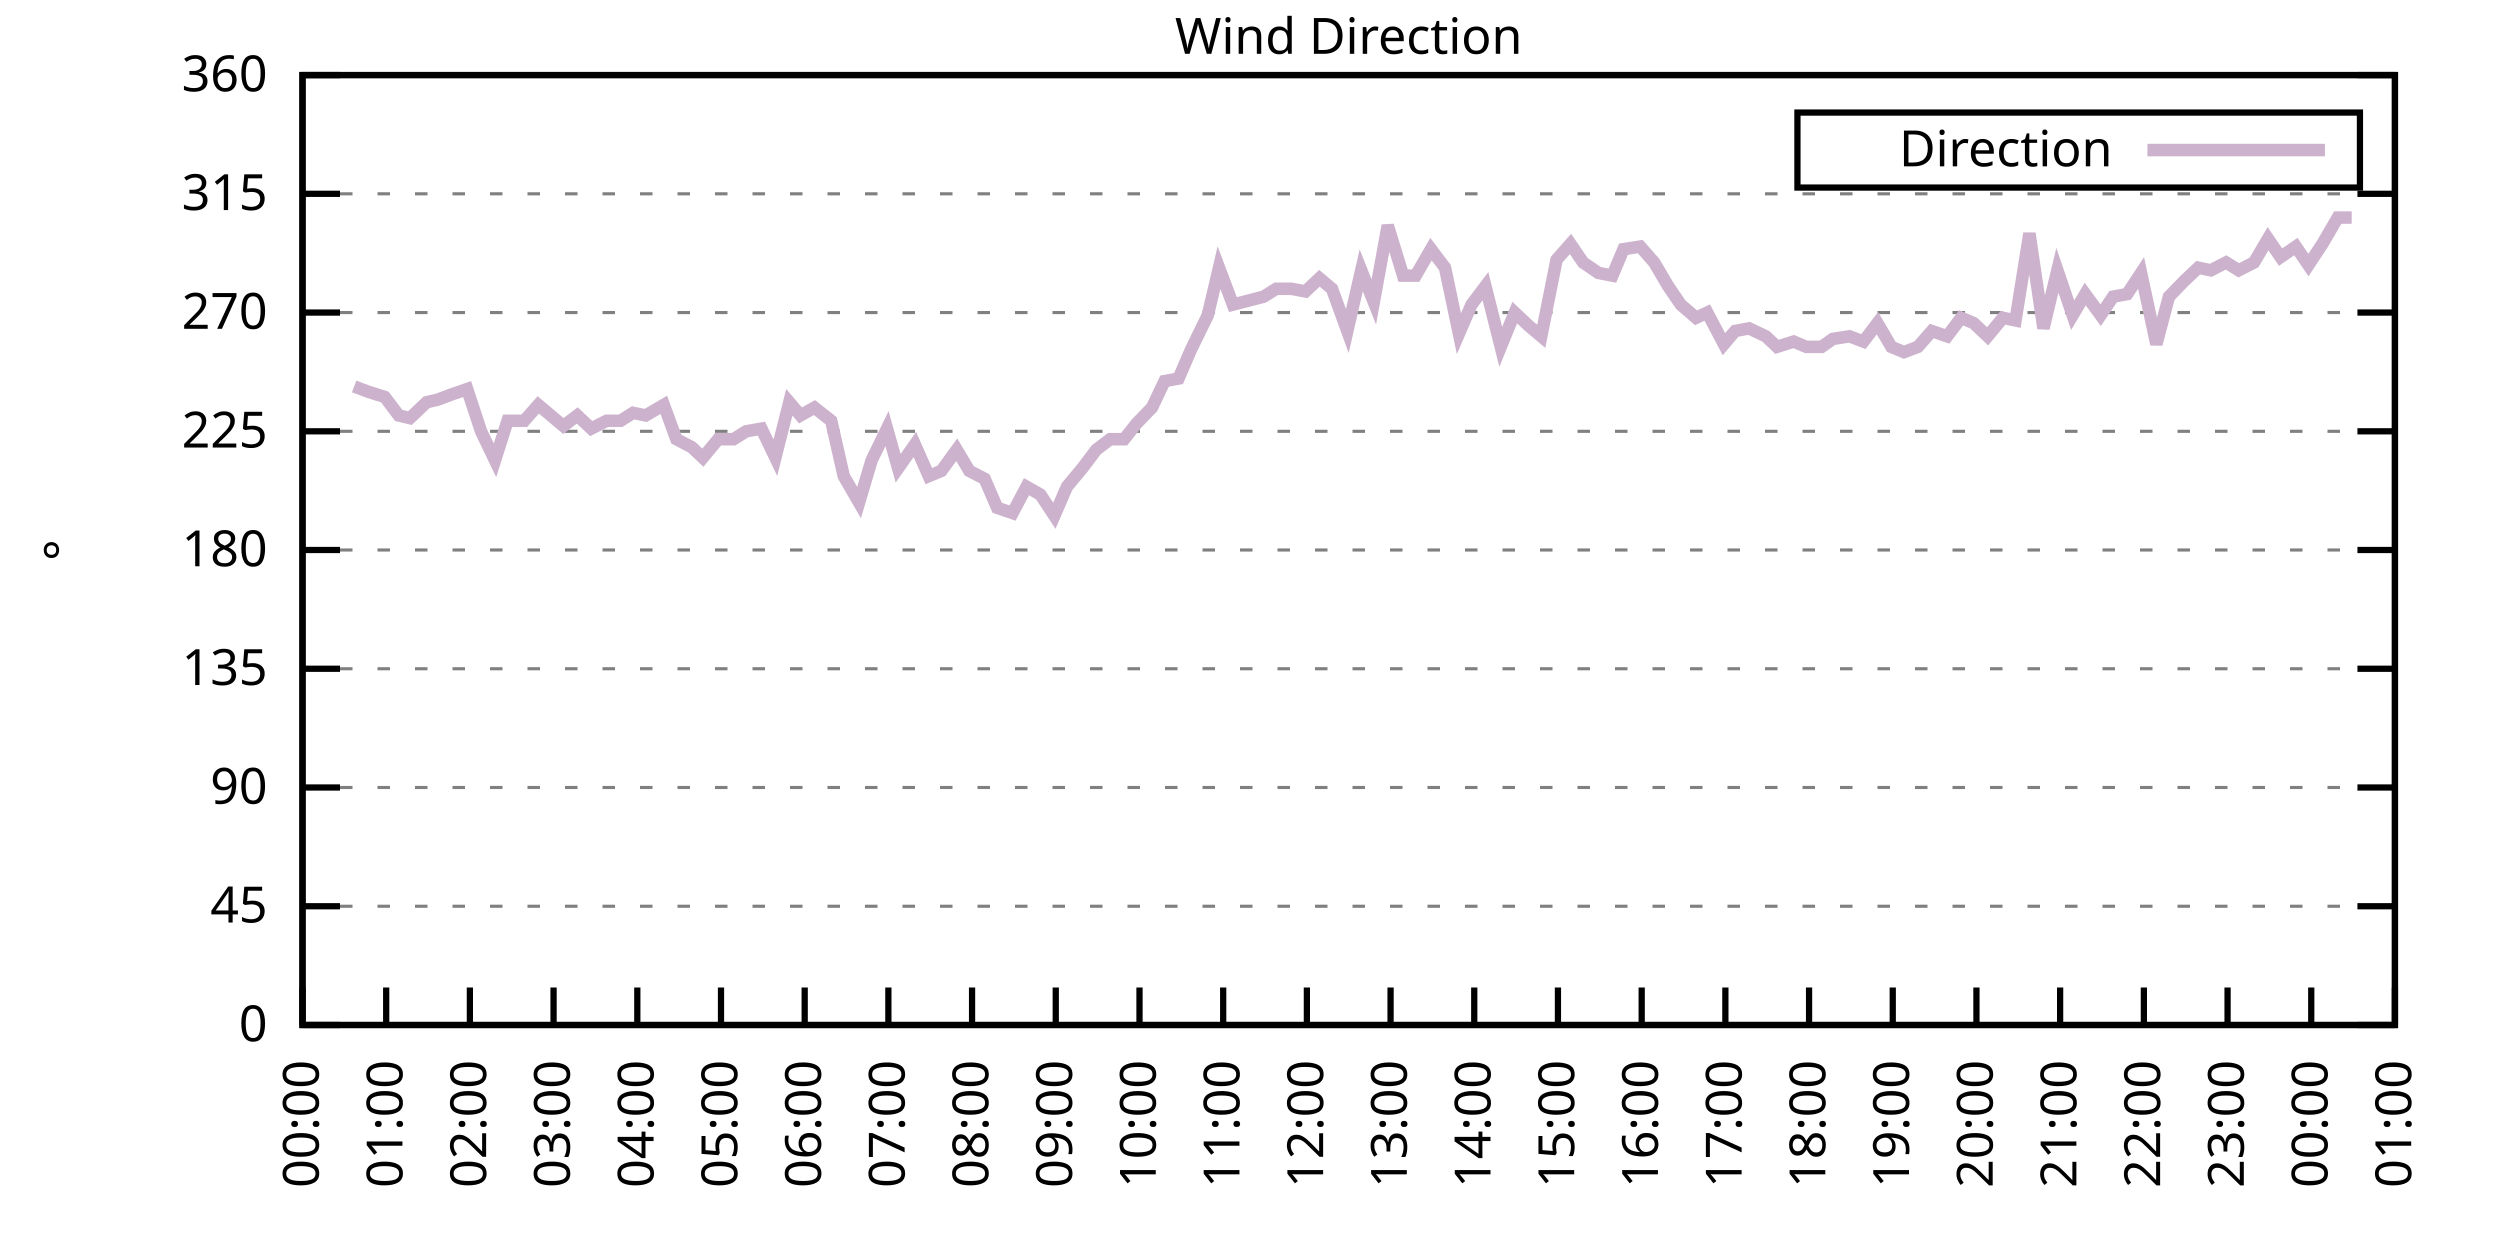
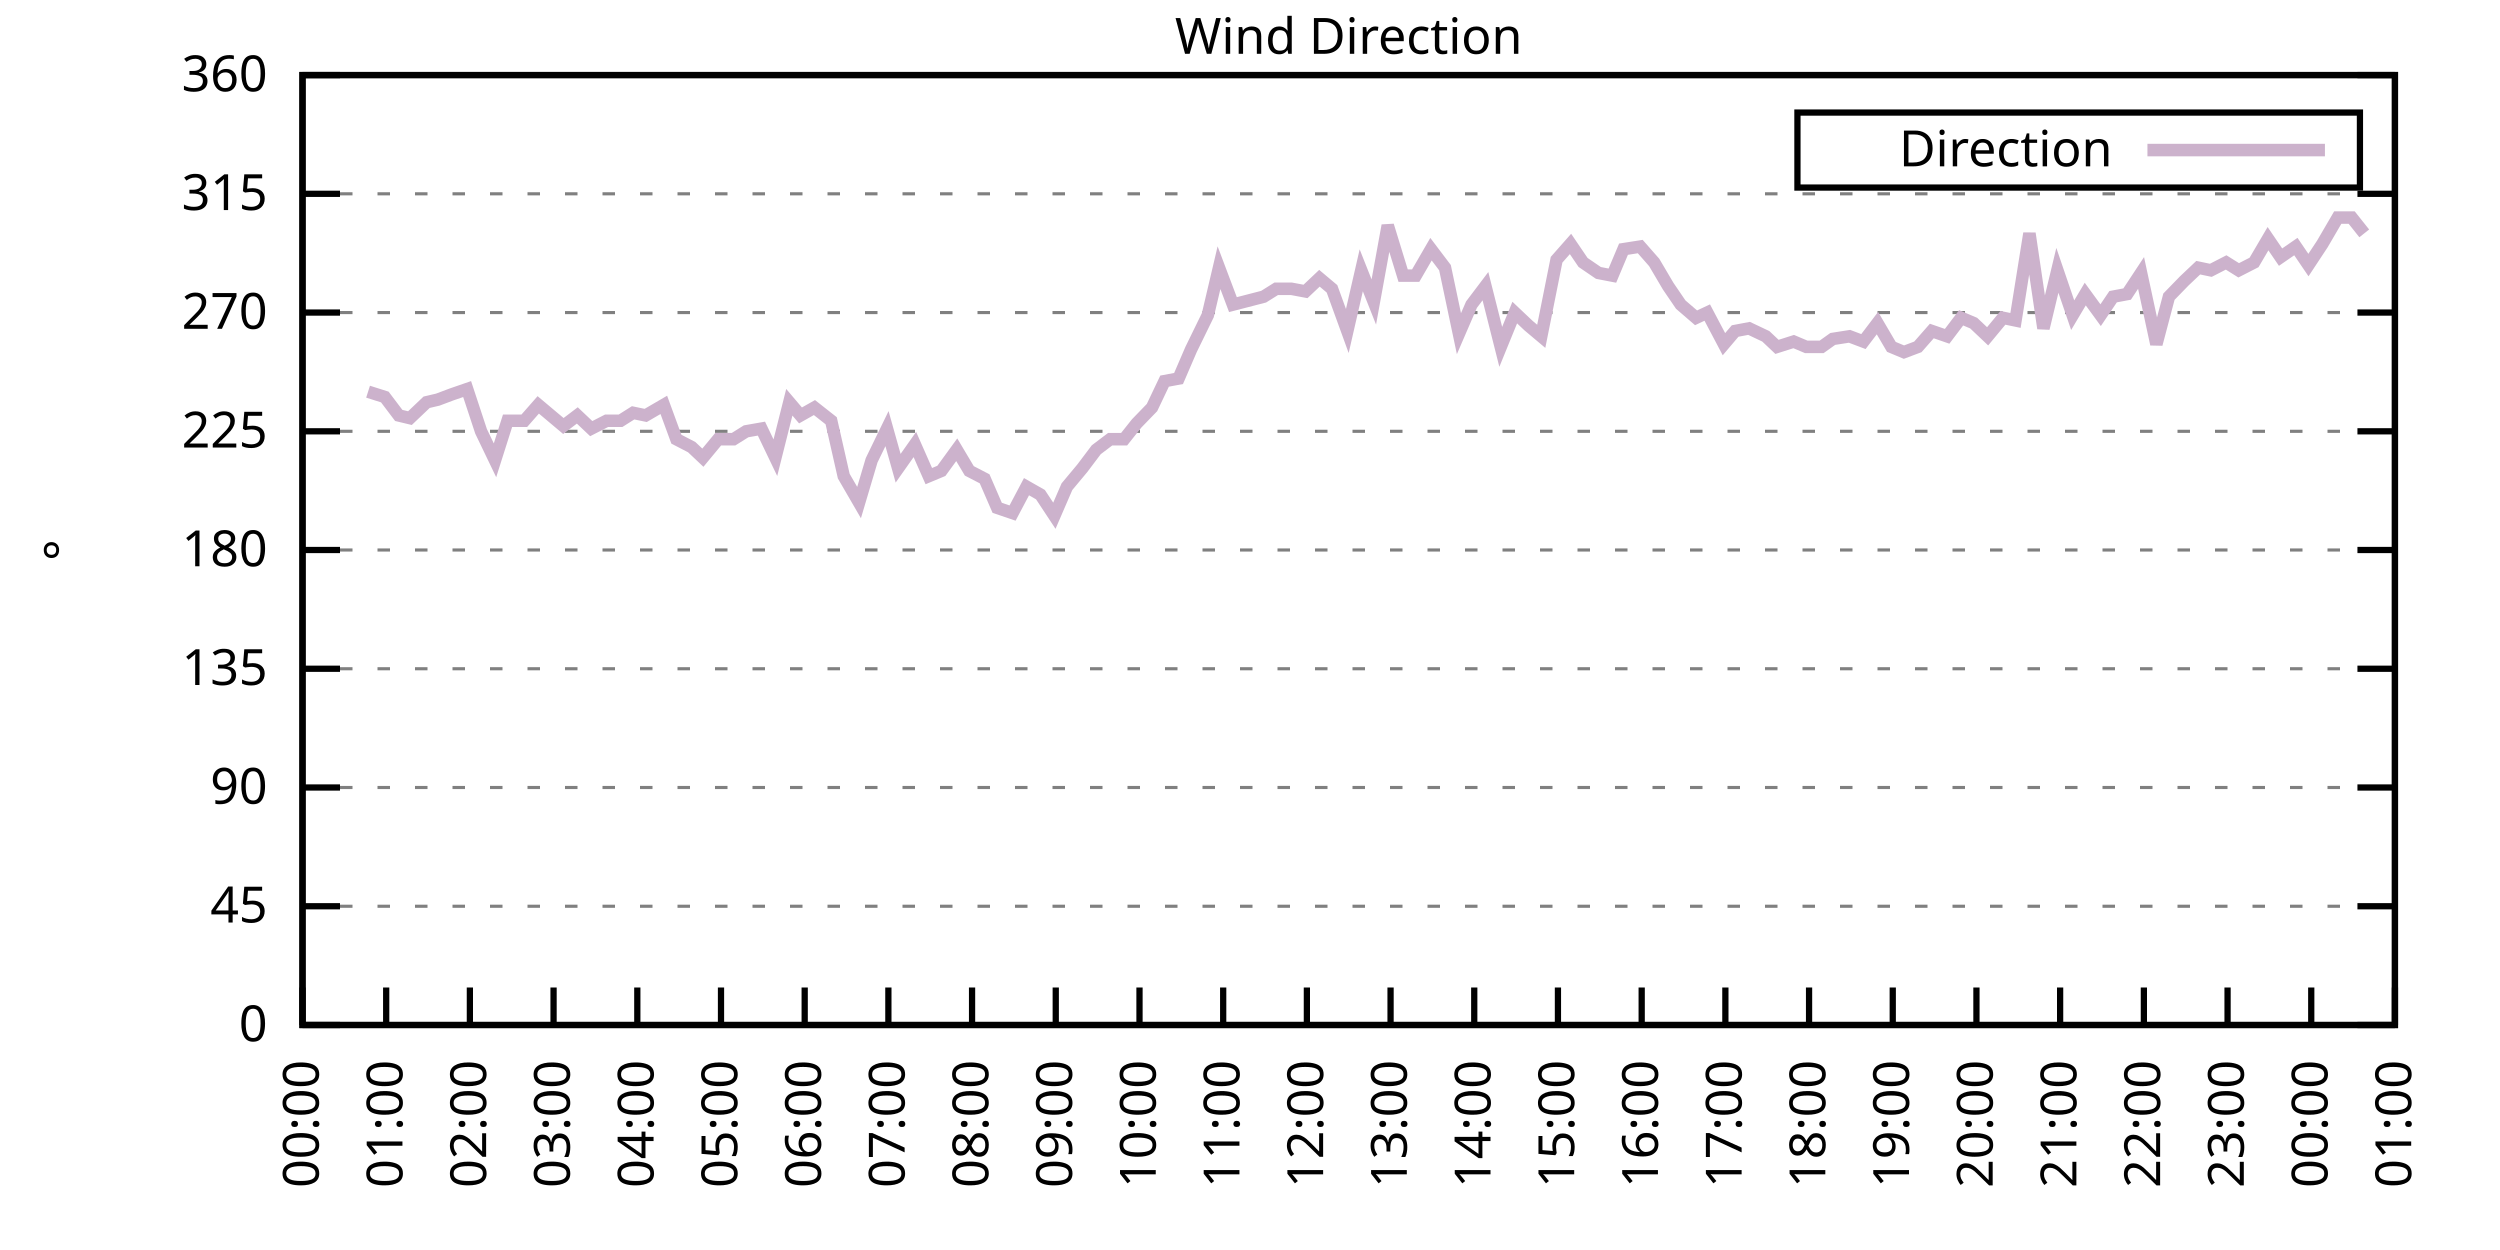
<svg xmlns="http://www.w3.org/2000/svg" xmlns:xlink="http://www.w3.org/1999/xlink" width="400" height="200" viewBox="0 0 400 200">
  <g id="gnuplot_canvas">
    <rect x="0" y="0" width="400" height="200" fill="none" />
    <defs>
      <circle id="gpDot" r="0.5" stroke-width="0.5" stroke="currentColor" />
      <path id="gpPt0" stroke-width="0.333" stroke="currentColor" d="M-1,0 h2 M0,-1 v2" />
      <path id="gpPt1" stroke-width="0.333" stroke="currentColor" d="M-1,-1 L1,1 M1,-1 L-1,1" />
      <path id="gpPt2" stroke-width="0.333" stroke="currentColor" d="M-1,0 L1,0 M0,-1 L0,1 M-1,-1 L1,1 M-1,1 L1,-1" />
      <rect id="gpPt3" stroke-width="0.333" stroke="currentColor" x="-1" y="-1" width="2" height="2" />
      <rect id="gpPt4" stroke-width="0.333" stroke="currentColor" fill="currentColor" x="-1" y="-1" width="2" height="2" />
      <circle id="gpPt5" stroke-width="0.333" stroke="currentColor" cx="0" cy="0" r="1" />
      <use xlink:href="#gpPt5" id="gpPt6" fill="currentColor" stroke="none" />
      <path id="gpPt7" stroke-width="0.333" stroke="currentColor" d="M0,-1.33 L-1.33,0.67 L1.33,0.67 z" />
      <use xlink:href="#gpPt7" id="gpPt8" fill="currentColor" stroke="none" />
      <use xlink:href="#gpPt7" id="gpPt9" stroke="currentColor" transform="rotate(180)" />
      <use xlink:href="#gpPt9" id="gpPt10" fill="currentColor" stroke="none" />
      <use xlink:href="#gpPt3" id="gpPt11" stroke="currentColor" transform="rotate(45)" />
      <use xlink:href="#gpPt11" id="gpPt12" fill="currentColor" stroke="none" />
      <path id="gpPt13" stroke-width="0.333" stroke="currentColor" d="M0,1.330 L1.265,0.411 L0.782,-1.067 L-0.782,-1.076 L-1.265,0.411 z" />
      <use xlink:href="#gpPt13" id="gpPt14" fill="currentColor" stroke="none" />
      <filter id="textbox" filterUnits="objectBoundingBox" x="0" y="0" height="1" width="1">
        <feFlood flood-color="white" flood-opacity="1" result="bgnd" />
        <feComposite in="SourceGraphic" in2="bgnd" operator="atop" />
      </filter>
      <filter id="greybox" filterUnits="objectBoundingBox" x="0" y="0" height="1" width="1">
        <feFlood flood-color="lightgrey" flood-opacity="1" result="grey" />
        <feComposite in="SourceGraphic" in2="grey" operator="atop" />
      </filter>
    </defs>
    <g fill="none" color="white" stroke="currentColor" stroke-width="1.00" stroke-linecap="butt" stroke-linejoin="miter">
</g>
    <g fill="none" color="black" stroke="currentColor" stroke-width="1.00" stroke-linecap="butt" stroke-linejoin="miter">
      <g stroke="none" shape-rendering="crispEdges">
        <polygon fill="rgb(255, 255, 255)" points="48.40,164.00 383.18,164.00 383.18,12.02 48.40,12.02 " />
      </g>
    </g>
    <g fill="none" color="black" stroke="currentColor" stroke-width="1.00" stroke-linecap="butt" stroke-linejoin="miter">
</g>
    <g fill="none" color="black" stroke="black" stroke-width="0.50" stroke-linecap="butt" stroke-linejoin="miter">
</g>
    <g fill="none" color="gray" stroke="currentColor" stroke-width="0.50" stroke-linecap="butt" stroke-linejoin="miter">
      <path stroke="gray" stroke-dasharray="2,4" class="gridline" d="M48.40,164.00 L383.19,164.00  " />
    </g>
    <g fill="none" color="gray" stroke="gray" stroke-width="1.00" stroke-linecap="butt" stroke-linejoin="miter">
</g>
    <g fill="none" color="black" stroke="currentColor" stroke-width="1.00" stroke-linecap="butt" stroke-linejoin="miter">
      <path stroke="black" d="M48.40,164.00 L54.40,164.00 M383.19,164.00 L377.19,164.00  " />
      <g transform="translate(42.80,166.60)" stroke="none" fill="black" font-family="Sans" font-size="8.00" text-anchor="end">
        <text>
          <tspan font-family="Sans"> 0</tspan>
        </text>
      </g>
    </g>
    <g fill="none" color="black" stroke="currentColor" stroke-width="1.00" stroke-linecap="butt" stroke-linejoin="miter">
</g>
    <g fill="none" color="black" stroke="black" stroke-width="0.50" stroke-linecap="butt" stroke-linejoin="miter">
</g>
    <g fill="none" color="gray" stroke="currentColor" stroke-width="0.50" stroke-linecap="butt" stroke-linejoin="miter">
      <path stroke="gray" stroke-dasharray="2,4" class="gridline" d="M48.40,145.00 L383.19,145.00  " />
    </g>
    <g fill="none" color="gray" stroke="gray" stroke-width="1.00" stroke-linecap="butt" stroke-linejoin="miter">
</g>
    <g fill="none" color="black" stroke="currentColor" stroke-width="1.00" stroke-linecap="butt" stroke-linejoin="miter">
      <path stroke="black" d="M48.40,145.00 L54.40,145.00 M383.19,145.00 L377.19,145.00  " />
      <g transform="translate(42.80,147.60)" stroke="none" fill="black" font-family="Sans" font-size="8.00" text-anchor="end">
        <text>
          <tspan font-family="Sans"> 45</tspan>
        </text>
      </g>
    </g>
    <g fill="none" color="black" stroke="currentColor" stroke-width="1.00" stroke-linecap="butt" stroke-linejoin="miter">
</g>
    <g fill="none" color="black" stroke="black" stroke-width="0.50" stroke-linecap="butt" stroke-linejoin="miter">
</g>
    <g fill="none" color="gray" stroke="currentColor" stroke-width="0.50" stroke-linecap="butt" stroke-linejoin="miter">
      <path stroke="gray" stroke-dasharray="2,4" class="gridline" d="M48.40,126.00 L383.19,126.00  " />
    </g>
    <g fill="none" color="gray" stroke="gray" stroke-width="1.00" stroke-linecap="butt" stroke-linejoin="miter">
</g>
    <g fill="none" color="black" stroke="currentColor" stroke-width="1.00" stroke-linecap="butt" stroke-linejoin="miter">
      <path stroke="black" d="M48.40,126.00 L54.40,126.00 M383.19,126.00 L377.19,126.00  " />
      <g transform="translate(42.80,128.60)" stroke="none" fill="black" font-family="Sans" font-size="8.00" text-anchor="end">
        <text>
          <tspan font-family="Sans"> 90</tspan>
        </text>
      </g>
    </g>
    <g fill="none" color="black" stroke="currentColor" stroke-width="1.00" stroke-linecap="butt" stroke-linejoin="miter">
</g>
    <g fill="none" color="black" stroke="black" stroke-width="0.50" stroke-linecap="butt" stroke-linejoin="miter">
</g>
    <g fill="none" color="gray" stroke="currentColor" stroke-width="0.50" stroke-linecap="butt" stroke-linejoin="miter">
      <path stroke="gray" stroke-dasharray="2,4" class="gridline" d="M48.40,107.00 L383.19,107.00  " />
    </g>
    <g fill="none" color="gray" stroke="gray" stroke-width="1.00" stroke-linecap="butt" stroke-linejoin="miter">
</g>
    <g fill="none" color="black" stroke="currentColor" stroke-width="1.00" stroke-linecap="butt" stroke-linejoin="miter">
      <path stroke="black" d="M48.40,107.00 L54.40,107.00 M383.19,107.00 L377.19,107.00  " />
      <g transform="translate(42.80,109.60)" stroke="none" fill="black" font-family="Sans" font-size="8.00" text-anchor="end">
        <text>
          <tspan font-family="Sans"> 135</tspan>
        </text>
      </g>
    </g>
    <g fill="none" color="black" stroke="currentColor" stroke-width="1.00" stroke-linecap="butt" stroke-linejoin="miter">
</g>
    <g fill="none" color="black" stroke="black" stroke-width="0.50" stroke-linecap="butt" stroke-linejoin="miter">
</g>
    <g fill="none" color="gray" stroke="currentColor" stroke-width="0.50" stroke-linecap="butt" stroke-linejoin="miter">
      <path stroke="gray" stroke-dasharray="2,4" class="gridline" d="M48.40,88.00 L383.19,88.00  " />
    </g>
    <g fill="none" color="gray" stroke="gray" stroke-width="1.00" stroke-linecap="butt" stroke-linejoin="miter">
</g>
    <g fill="none" color="black" stroke="currentColor" stroke-width="1.00" stroke-linecap="butt" stroke-linejoin="miter">
      <path stroke="black" d="M48.40,88.00 L54.40,88.00 M383.19,88.00 L377.19,88.00  " />
      <g transform="translate(42.80,90.60)" stroke="none" fill="black" font-family="Sans" font-size="8.00" text-anchor="end">
        <text>
          <tspan font-family="Sans"> 180</tspan>
        </text>
      </g>
    </g>
    <g fill="none" color="black" stroke="currentColor" stroke-width="1.00" stroke-linecap="butt" stroke-linejoin="miter">
</g>
    <g fill="none" color="black" stroke="black" stroke-width="0.50" stroke-linecap="butt" stroke-linejoin="miter">
</g>
    <g fill="none" color="gray" stroke="currentColor" stroke-width="0.50" stroke-linecap="butt" stroke-linejoin="miter">
      <path stroke="gray" stroke-dasharray="2,4" class="gridline" d="M48.40,69.01 L383.19,69.01  " />
    </g>
    <g fill="none" color="gray" stroke="gray" stroke-width="1.00" stroke-linecap="butt" stroke-linejoin="miter">
</g>
    <g fill="none" color="black" stroke="currentColor" stroke-width="1.00" stroke-linecap="butt" stroke-linejoin="miter">
      <path stroke="black" d="M48.40,69.01 L54.40,69.01 M383.19,69.01 L377.19,69.01  " />
      <g transform="translate(42.80,71.61)" stroke="none" fill="black" font-family="Sans" font-size="8.00" text-anchor="end">
        <text>
          <tspan font-family="Sans"> 225</tspan>
        </text>
      </g>
    </g>
    <g fill="none" color="black" stroke="currentColor" stroke-width="1.00" stroke-linecap="butt" stroke-linejoin="miter">
</g>
    <g fill="none" color="black" stroke="black" stroke-width="0.50" stroke-linecap="butt" stroke-linejoin="miter">
</g>
    <g fill="none" color="gray" stroke="currentColor" stroke-width="0.50" stroke-linecap="butt" stroke-linejoin="miter">
      <path stroke="gray" stroke-dasharray="2,4" class="gridline" d="M48.40,50.01 L383.19,50.01  " />
    </g>
    <g fill="none" color="gray" stroke="gray" stroke-width="1.00" stroke-linecap="butt" stroke-linejoin="miter">
</g>
    <g fill="none" color="black" stroke="currentColor" stroke-width="1.00" stroke-linecap="butt" stroke-linejoin="miter">
      <path stroke="black" d="M48.40,50.01 L54.40,50.01 M383.19,50.01 L377.19,50.01  " />
      <g transform="translate(42.80,52.61)" stroke="none" fill="black" font-family="Sans" font-size="8.00" text-anchor="end">
        <text>
          <tspan font-family="Sans"> 270</tspan>
        </text>
      </g>
    </g>
    <g fill="none" color="black" stroke="currentColor" stroke-width="1.00" stroke-linecap="butt" stroke-linejoin="miter">
</g>
    <g fill="none" color="black" stroke="black" stroke-width="0.50" stroke-linecap="butt" stroke-linejoin="miter">
</g>
    <g fill="none" color="gray" stroke="currentColor" stroke-width="0.50" stroke-linecap="butt" stroke-linejoin="miter">
      <path stroke="gray" stroke-dasharray="2,4" class="gridline" d="M48.40,31.01 L383.19,31.01  " />
    </g>
    <g fill="none" color="gray" stroke="gray" stroke-width="1.00" stroke-linecap="butt" stroke-linejoin="miter">
</g>
    <g fill="none" color="black" stroke="currentColor" stroke-width="1.00" stroke-linecap="butt" stroke-linejoin="miter">
      <path stroke="black" d="M48.40,31.01 L54.40,31.01 M383.19,31.01 L377.19,31.01  " />
      <g transform="translate(42.80,33.61)" stroke="none" fill="black" font-family="Sans" font-size="8.00" text-anchor="end">
        <text>
          <tspan font-family="Sans"> 315</tspan>
        </text>
      </g>
    </g>
    <g fill="none" color="black" stroke="currentColor" stroke-width="1.00" stroke-linecap="butt" stroke-linejoin="miter">
</g>
    <g fill="none" color="black" stroke="black" stroke-width="0.50" stroke-linecap="butt" stroke-linejoin="miter">
</g>
    <g fill="none" color="gray" stroke="currentColor" stroke-width="0.50" stroke-linecap="butt" stroke-linejoin="miter">
      <path stroke="gray" stroke-dasharray="2,4" class="gridline" d="M48.40,12.01 L383.19,12.01  " />
    </g>
    <g fill="none" color="gray" stroke="gray" stroke-width="1.00" stroke-linecap="butt" stroke-linejoin="miter">
</g>
    <g fill="none" color="black" stroke="currentColor" stroke-width="1.00" stroke-linecap="butt" stroke-linejoin="miter">
      <path stroke="black" d="M48.40,12.01 L54.40,12.01 M383.19,12.01 L377.19,12.01  " />
      <g transform="translate(42.80,14.61)" stroke="none" fill="black" font-family="Sans" font-size="8.00" text-anchor="end">
        <text>
          <tspan font-family="Sans"> 360</tspan>
        </text>
      </g>
    </g>
    <g fill="none" color="black" stroke="currentColor" stroke-width="1.00" stroke-linecap="butt" stroke-linejoin="miter">
      <path stroke="black" d="M48.40,164.00 L48.40,158.00  " />
      <g transform="translate(51.00,169.60) rotate(270.00)" stroke="none" fill="black" font-family="Sans" font-size="8.00" text-anchor="end">
        <text>
          <tspan font-family="Sans">00:00</tspan>
        </text>
      </g>
    </g>
    <g fill="none" color="black" stroke="currentColor" stroke-width="1.00" stroke-linecap="butt" stroke-linejoin="miter">
      <path stroke="black" d="M61.79,164.00 L61.79,158.00  " />
      <g transform="translate(64.39,169.60) rotate(270.00)" stroke="none" fill="black" font-family="Sans" font-size="8.00" text-anchor="end">
        <text>
          <tspan font-family="Sans">01:00</tspan>
        </text>
      </g>
    </g>
    <g fill="none" color="black" stroke="currentColor" stroke-width="1.00" stroke-linecap="butt" stroke-linejoin="miter">
      <path stroke="black" d="M75.18,164.00 L75.18,158.00  " />
      <g transform="translate(77.78,169.60) rotate(270.00)" stroke="none" fill="black" font-family="Sans" font-size="8.00" text-anchor="end">
        <text>
          <tspan font-family="Sans">02:00</tspan>
        </text>
      </g>
    </g>
    <g fill="none" color="black" stroke="currentColor" stroke-width="1.00" stroke-linecap="butt" stroke-linejoin="miter">
      <path stroke="black" d="M88.57,164.00 L88.57,158.00  " />
      <g transform="translate(91.17,169.60) rotate(270.00)" stroke="none" fill="black" font-family="Sans" font-size="8.00" text-anchor="end">
        <text>
          <tspan font-family="Sans">03:00</tspan>
        </text>
      </g>
    </g>
    <g fill="none" color="black" stroke="currentColor" stroke-width="1.00" stroke-linecap="butt" stroke-linejoin="miter">
      <path stroke="black" d="M101.97,164.00 L101.97,158.00  " />
      <g transform="translate(104.57,169.60) rotate(270.00)" stroke="none" fill="black" font-family="Sans" font-size="8.00" text-anchor="end">
        <text>
          <tspan font-family="Sans">04:00</tspan>
        </text>
      </g>
    </g>
    <g fill="none" color="black" stroke="currentColor" stroke-width="1.00" stroke-linecap="butt" stroke-linejoin="miter">
      <path stroke="black" d="M115.36,164.00 L115.36,158.00  " />
      <g transform="translate(117.96,169.60) rotate(270.00)" stroke="none" fill="black" font-family="Sans" font-size="8.00" text-anchor="end">
        <text>
          <tspan font-family="Sans">05:00</tspan>
        </text>
      </g>
    </g>
    <g fill="none" color="black" stroke="currentColor" stroke-width="1.00" stroke-linecap="butt" stroke-linejoin="miter">
      <path stroke="black" d="M128.75,164.00 L128.75,158.00  " />
      <g transform="translate(131.35,169.60) rotate(270.00)" stroke="none" fill="black" font-family="Sans" font-size="8.00" text-anchor="end">
        <text>
          <tspan font-family="Sans">06:00</tspan>
        </text>
      </g>
    </g>
    <g fill="none" color="black" stroke="currentColor" stroke-width="1.00" stroke-linecap="butt" stroke-linejoin="miter">
      <path stroke="black" d="M142.14,164.00 L142.14,158.00  " />
      <g transform="translate(144.74,169.60) rotate(270.00)" stroke="none" fill="black" font-family="Sans" font-size="8.00" text-anchor="end">
        <text>
          <tspan font-family="Sans">07:00</tspan>
        </text>
      </g>
    </g>
    <g fill="none" color="black" stroke="currentColor" stroke-width="1.00" stroke-linecap="butt" stroke-linejoin="miter">
      <path stroke="black" d="M155.53,164.00 L155.53,158.00  " />
      <g transform="translate(158.13,169.60) rotate(270.00)" stroke="none" fill="black" font-family="Sans" font-size="8.00" text-anchor="end">
        <text>
          <tspan font-family="Sans">08:00</tspan>
        </text>
      </g>
    </g>
    <g fill="none" color="black" stroke="currentColor" stroke-width="1.00" stroke-linecap="butt" stroke-linejoin="miter">
      <path stroke="black" d="M168.92,164.00 L168.92,158.00  " />
      <g transform="translate(171.52,169.60) rotate(270.00)" stroke="none" fill="black" font-family="Sans" font-size="8.00" text-anchor="end">
        <text>
          <tspan font-family="Sans">09:00</tspan>
        </text>
      </g>
    </g>
    <g fill="none" color="black" stroke="currentColor" stroke-width="1.00" stroke-linecap="butt" stroke-linejoin="miter">
      <path stroke="black" d="M182.32,164.00 L182.32,158.00  " />
      <g transform="translate(184.92,169.60) rotate(270.00)" stroke="none" fill="black" font-family="Sans" font-size="8.00" text-anchor="end">
        <text>
          <tspan font-family="Sans">10:00</tspan>
        </text>
      </g>
    </g>
    <g fill="none" color="black" stroke="currentColor" stroke-width="1.00" stroke-linecap="butt" stroke-linejoin="miter">
      <path stroke="black" d="M195.71,164.00 L195.71,158.00  " />
      <g transform="translate(198.31,169.60) rotate(270.00)" stroke="none" fill="black" font-family="Sans" font-size="8.00" text-anchor="end">
        <text>
          <tspan font-family="Sans">11:00</tspan>
        </text>
      </g>
    </g>
    <g fill="none" color="black" stroke="currentColor" stroke-width="1.00" stroke-linecap="butt" stroke-linejoin="miter">
      <path stroke="black" d="M209.10,164.00 L209.10,158.00  " />
      <g transform="translate(211.70,169.60) rotate(270.00)" stroke="none" fill="black" font-family="Sans" font-size="8.00" text-anchor="end">
        <text>
          <tspan font-family="Sans">12:00</tspan>
        </text>
      </g>
    </g>
    <g fill="none" color="black" stroke="currentColor" stroke-width="1.00" stroke-linecap="butt" stroke-linejoin="miter">
      <path stroke="black" d="M222.49,164.00 L222.49,158.00  " />
      <g transform="translate(225.09,169.60) rotate(270.00)" stroke="none" fill="black" font-family="Sans" font-size="8.00" text-anchor="end">
        <text>
          <tspan font-family="Sans">13:00</tspan>
        </text>
      </g>
    </g>
    <g fill="none" color="black" stroke="currentColor" stroke-width="1.00" stroke-linecap="butt" stroke-linejoin="miter">
      <path stroke="black" d="M235.88,164.00 L235.88,158.00  " />
      <g transform="translate(238.48,169.60) rotate(270.00)" stroke="none" fill="black" font-family="Sans" font-size="8.00" text-anchor="end">
        <text>
          <tspan font-family="Sans">14:00</tspan>
        </text>
      </g>
    </g>
    <g fill="none" color="black" stroke="currentColor" stroke-width="1.00" stroke-linecap="butt" stroke-linejoin="miter">
      <path stroke="black" d="M249.27,164.00 L249.27,158.00  " />
      <g transform="translate(251.87,169.60) rotate(270.00)" stroke="none" fill="black" font-family="Sans" font-size="8.00" text-anchor="end">
        <text>
          <tspan font-family="Sans">15:00</tspan>
        </text>
      </g>
    </g>
    <g fill="none" color="black" stroke="currentColor" stroke-width="1.00" stroke-linecap="butt" stroke-linejoin="miter">
      <path stroke="black" d="M262.67,164.00 L262.67,158.00  " />
      <g transform="translate(265.27,169.60) rotate(270.00)" stroke="none" fill="black" font-family="Sans" font-size="8.00" text-anchor="end">
        <text>
          <tspan font-family="Sans">16:00</tspan>
        </text>
      </g>
    </g>
    <g fill="none" color="black" stroke="currentColor" stroke-width="1.00" stroke-linecap="butt" stroke-linejoin="miter">
      <path stroke="black" d="M276.06,164.00 L276.06,158.00  " />
      <g transform="translate(278.66,169.60) rotate(270.00)" stroke="none" fill="black" font-family="Sans" font-size="8.00" text-anchor="end">
        <text>
          <tspan font-family="Sans">17:00</tspan>
        </text>
      </g>
    </g>
    <g fill="none" color="black" stroke="currentColor" stroke-width="1.00" stroke-linecap="butt" stroke-linejoin="miter">
      <path stroke="black" d="M289.45,164.00 L289.45,158.00  " />
      <g transform="translate(292.05,169.60) rotate(270.00)" stroke="none" fill="black" font-family="Sans" font-size="8.00" text-anchor="end">
        <text>
          <tspan font-family="Sans">18:00</tspan>
        </text>
      </g>
    </g>
    <g fill="none" color="black" stroke="currentColor" stroke-width="1.00" stroke-linecap="butt" stroke-linejoin="miter">
      <path stroke="black" d="M302.84,164.00 L302.84,158.00  " />
      <g transform="translate(305.44,169.60) rotate(270.00)" stroke="none" fill="black" font-family="Sans" font-size="8.00" text-anchor="end">
        <text>
          <tspan font-family="Sans">19:00</tspan>
        </text>
      </g>
    </g>
    <g fill="none" color="black" stroke="currentColor" stroke-width="1.00" stroke-linecap="butt" stroke-linejoin="miter">
      <path stroke="black" d="M316.23,164.00 L316.23,158.00  " />
      <g transform="translate(318.83,169.60) rotate(270.00)" stroke="none" fill="black" font-family="Sans" font-size="8.00" text-anchor="end">
        <text>
          <tspan font-family="Sans">20:00</tspan>
        </text>
      </g>
    </g>
    <g fill="none" color="black" stroke="currentColor" stroke-width="1.00" stroke-linecap="butt" stroke-linejoin="miter">
      <path stroke="black" d="M329.62,164.00 L329.62,158.00  " />
      <g transform="translate(332.22,169.60) rotate(270.00)" stroke="none" fill="black" font-family="Sans" font-size="8.00" text-anchor="end">
        <text>
          <tspan font-family="Sans">21:00</tspan>
        </text>
      </g>
    </g>
    <g fill="none" color="black" stroke="currentColor" stroke-width="1.00" stroke-linecap="butt" stroke-linejoin="miter">
      <path stroke="black" d="M343.02,164.00 L343.02,158.00  " />
      <g transform="translate(345.62,169.60) rotate(270.00)" stroke="none" fill="black" font-family="Sans" font-size="8.00" text-anchor="end">
        <text>
          <tspan font-family="Sans">22:00</tspan>
        </text>
      </g>
    </g>
    <g fill="none" color="black" stroke="currentColor" stroke-width="1.00" stroke-linecap="butt" stroke-linejoin="miter">
      <path stroke="black" d="M356.41,164.00 L356.41,158.00  " />
      <g transform="translate(359.01,169.60) rotate(270.00)" stroke="none" fill="black" font-family="Sans" font-size="8.00" text-anchor="end">
        <text>
          <tspan font-family="Sans">23:00</tspan>
        </text>
      </g>
    </g>
    <g fill="none" color="black" stroke="currentColor" stroke-width="1.00" stroke-linecap="butt" stroke-linejoin="miter">
      <path stroke="black" d="M369.80,164.00 L369.80,158.00  " />
      <g transform="translate(372.40,169.60) rotate(270.00)" stroke="none" fill="black" font-family="Sans" font-size="8.00" text-anchor="end">
        <text>
          <tspan font-family="Sans">00:00</tspan>
        </text>
      </g>
    </g>
    <g fill="none" color="black" stroke="currentColor" stroke-width="1.00" stroke-linecap="butt" stroke-linejoin="miter">
      <path stroke="black" d="M383.19,164.00 L383.19,158.00  " />
      <g transform="translate(385.79,169.60) rotate(270.00)" stroke="none" fill="black" font-family="Sans" font-size="8.00" text-anchor="end">
        <text>
          <tspan font-family="Sans">01:00</tspan>
        </text>
      </g>
    </g>
    <g fill="none" color="black" stroke="currentColor" stroke-width="1.00" stroke-linecap="butt" stroke-linejoin="miter">
</g>
    <g fill="none" color="black" stroke="currentColor" stroke-width="1.00" stroke-linecap="butt" stroke-linejoin="miter">
      <path stroke="black" d="M48.40,12.01 L48.40,164.00 L383.19,164.00 L383.19,12.01 L48.40,12.01 Z  " />
    </g>
    <g fill="none" color="black" stroke="currentColor" stroke-width="1.00" stroke-linecap="butt" stroke-linejoin="miter">
</g>
    <g fill="none" color="black" stroke="currentColor" stroke-width="1.00" stroke-linecap="butt" stroke-linejoin="miter">
      <path stroke="black" d="M287.59,30.01 L287.59,18.01 L377.59,18.01 L377.59,30.01 L287.59,30.01 Z  " />
    </g>
    <g id="Wind_direction_plot_1">
      <g fill="none" color="white" stroke="black" stroke-width="2.00" stroke-linecap="butt" stroke-linejoin="miter">
</g>
      <g fill="none" color="black" stroke="currentColor" stroke-width="2.00" stroke-linecap="butt" stroke-linejoin="miter">
        <g transform="translate(337.99,26.61)" stroke="none" fill="black" font-family="Sans" font-size="8.00" text-anchor="end">
          <text>
            <tspan font-family="Sans">Direction</tspan>
          </text>
        </g>
      </g>
      <g fill="none" color="black" stroke="currentColor" stroke-width="2.00" stroke-linecap="butt" stroke-linejoin="miter">
-         <path stroke="rgb(204, 178, 204)" d="M343.59,24.01 L371.99,24.01 M56.66,61.83 L58.89,62.67 L61.57,63.52 L63.80,66.47 L65.59,66.90 L68.26,64.36   L70.05,63.94 L72.28,63.10 L74.74,62.25 L76.97,69.01 L79.20,73.65 L81.21,67.32 L83.89,67.32 L86.12,64.78   L88.13,66.47 L90.14,68.16 L92.37,66.47 L94.60,68.58 L97.06,67.32 L99.29,67.32 L101.30,66.05 L103.31,66.47   L106.21,64.78 L108.22,70.27 L110.67,71.54 L112.46,73.23 L114.91,70.27 L117.37,70.27 L119.38,69.01 L121.83,68.58   L124.06,73.23 L126.29,64.36 L128.08,66.47 L130.31,65.21 L132.99,67.32 L135.00,76.18 L137.45,80.41 L139.46,73.65   L141.92,68.58 L143.70,74.92 L146.38,71.12 L148.61,76.18 L150.62,75.34 L153.08,71.96 L155.09,75.34 L157.54,76.61   L159.55,81.25 L162.01,82.09 L164.24,77.87 L166.47,79.14 L168.70,82.52 L170.71,77.87 L173.17,74.92 L175.40,71.96   L177.63,70.27 L179.86,70.27 L181.87,67.74 L184.32,65.21 L186.33,60.98 L188.57,60.56 L190.57,55.92 L193.25,50.43   L195.04,42.83 L197.27,48.74 L202.18,47.47 L204.19,46.21 L206.64,46.21 L208.88,46.63 L211.11,44.52 L213.12,46.21   L215.57,52.96 L217.80,43.25 L219.81,48.32 L222.04,36.08 L224.50,44.10 L226.51,44.10 L228.96,39.87 L231.20,42.83   L233.43,53.39 L235.44,48.74 L237.67,45.79 L240.12,55.50 L242.36,50.01 L244.59,52.12 L246.60,53.81 L249.05,41.56   L251.28,39.03 L253.29,41.99 L255.75,43.67 L257.98,44.10 L259.76,39.87 L262.44,39.45 L264.67,41.99 L266.91,45.79   L268.92,48.74 L271.37,50.85 L273.16,50.01 L275.83,55.07 L277.62,52.96 L279.85,52.54 L282.53,53.81 L284.32,55.50   L286.99,54.65 L289.00,55.50 L291.46,55.50 L293.24,54.23 L295.92,53.81 L298.15,54.65 L300.39,51.70 L302.62,55.50   L304.63,56.34 L306.86,55.50 L309.09,52.96 L311.54,53.81 L313.78,50.85 L315.79,51.70 L318.02,53.81 L320.47,50.85   L322.48,51.27 L324.71,37.34 L326.95,52.54 L329.18,43.25 L331.63,50.43 L333.64,47.05 L336.10,50.43 L338.10,47.47   L340.34,47.05 L342.57,43.67 L345.02,55.07 L347.03,47.47 L349.49,44.94 L351.72,42.83 L353.73,43.25 L356.18,41.99   L358.19,43.25 L360.65,41.99 L362.88,38.19 L364.89,41.14 L367.34,39.45 L369.35,42.41 L371.58,39.03 L374.04,34.81   L376.27,34.81  " />
+         <path stroke="rgb(204, 178, 204)" d="M343.59,24.01 L371.99,24.01 M58.89,62.67 L61.57,63.52 L63.80,66.47 L65.59,66.90 L68.26,64.36 L70.05,63.94   L72.28,63.10 L74.74,62.25 L76.97,69.01 L79.20,73.65 L81.21,67.32 L83.89,67.32 L86.12,64.78 L88.13,66.47   L90.14,68.16 L92.37,66.47 L94.60,68.58 L97.06,67.32 L99.29,67.32 L101.30,66.05 L103.31,66.47 L106.21,64.78   L108.22,70.27 L110.67,71.54 L112.46,73.23 L114.91,70.27 L117.37,70.27 L119.38,69.01 L121.83,68.58 L124.06,73.23   L126.29,64.36 L128.08,66.47 L130.31,65.21 L132.99,67.32 L135.00,76.18 L137.45,80.41 L139.46,73.65 L141.92,68.58   L143.70,74.92 L146.38,71.12 L148.61,76.18 L150.62,75.34 L153.08,71.96 L155.09,75.34 L157.54,76.61 L159.55,81.25   L162.01,82.09 L164.24,77.87 L166.47,79.14 L168.70,82.52 L170.71,77.87 L173.17,74.92 L175.40,71.96 L177.63,70.27   L179.86,70.27 L181.87,67.74 L184.32,65.21 L186.33,60.98 L188.57,60.56 L190.57,55.92 L193.25,50.43 L195.04,42.83   L197.27,48.74 L202.18,47.47 L204.19,46.21 L206.64,46.21 L208.88,46.63 L211.11,44.52 L213.12,46.21 L215.57,52.96   L217.80,43.25 L219.81,48.32 L222.04,36.08 L224.50,44.10 L226.51,44.10 L228.96,39.87 L231.20,42.83 L233.43,53.39   L235.44,48.74 L237.67,45.79 L240.12,55.50 L242.36,50.01 L244.59,52.12 L246.60,53.81 L249.05,41.56 L251.28,39.03   L253.29,41.99 L255.75,43.67 L257.98,44.10 L259.76,39.87 L262.44,39.45 L264.67,41.99 L266.91,45.79 L268.92,48.74   L271.37,50.85 L273.16,50.01 L275.83,55.07 L277.62,52.96 L279.85,52.54 L282.53,53.81 L284.32,55.50 L286.99,54.65   L289.00,55.50 L291.46,55.50 L293.24,54.23 L295.92,53.81 L298.15,54.65 L300.39,51.70 L302.62,55.50 L304.63,56.34   L306.86,55.50 L309.09,52.96 L311.54,53.81 L313.78,50.85 L315.79,51.70 L318.02,53.81 L320.47,50.85 L322.48,51.27   L324.71,37.34 L326.95,52.54 L329.18,43.25 L331.63,50.43 L333.64,47.05 L336.10,50.43 L338.10,47.47 L340.34,47.05   L342.57,43.67 L345.02,55.07 L347.03,47.47 L349.49,44.94 L351.72,42.83 L353.73,43.25 L356.18,41.99 L358.19,43.25   L360.65,41.99 L362.88,38.19 L364.89,41.14 L367.34,39.45 L369.35,42.41 L371.58,39.03 L374.04,34.81 L376.27,34.81   L378.28,37.34  " />
      </g>
    </g>
    <g fill="none" color="black" stroke="currentColor" stroke-width="2.00" stroke-linecap="butt" stroke-linejoin="miter">
</g>
    <g fill="none" color="black" stroke="black" stroke-width="1.00" stroke-linecap="butt" stroke-linejoin="miter">
</g>
    <g fill="none" color="black" stroke="currentColor" stroke-width="1.00" stroke-linecap="butt" stroke-linejoin="miter">
      <path stroke="black" d="M48.40,12.01 L48.40,164.00 L383.19,164.00 L383.19,12.01 L48.40,12.01 Z  " />
      <g transform="translate(12.80,88.01) rotate(270.00)" stroke="none" fill="black" font-family="Sans" font-size="8.00" text-anchor="middle">
        <text>
          <tspan font-family="Sans">°</tspan>
        </text>
      </g>
    </g>
    <g fill="none" color="black" stroke="currentColor" stroke-width="1.00" stroke-linecap="butt" stroke-linejoin="miter">
</g>
    <g fill="none" color="black" stroke="currentColor" stroke-width="1.00" stroke-linecap="butt" stroke-linejoin="miter">
      <g transform="translate(215.79,8.61)" stroke="none" fill="black" font-family="Sans" font-size="8.00" text-anchor="middle">
        <text>
          <tspan font-family="Sans">Wind Direction</tspan>
        </text>
      </g>
    </g>
    <g fill="none" color="black" stroke="currentColor" stroke-width="1.00" stroke-linecap="butt" stroke-linejoin="miter">
</g>
  </g>
</svg>
